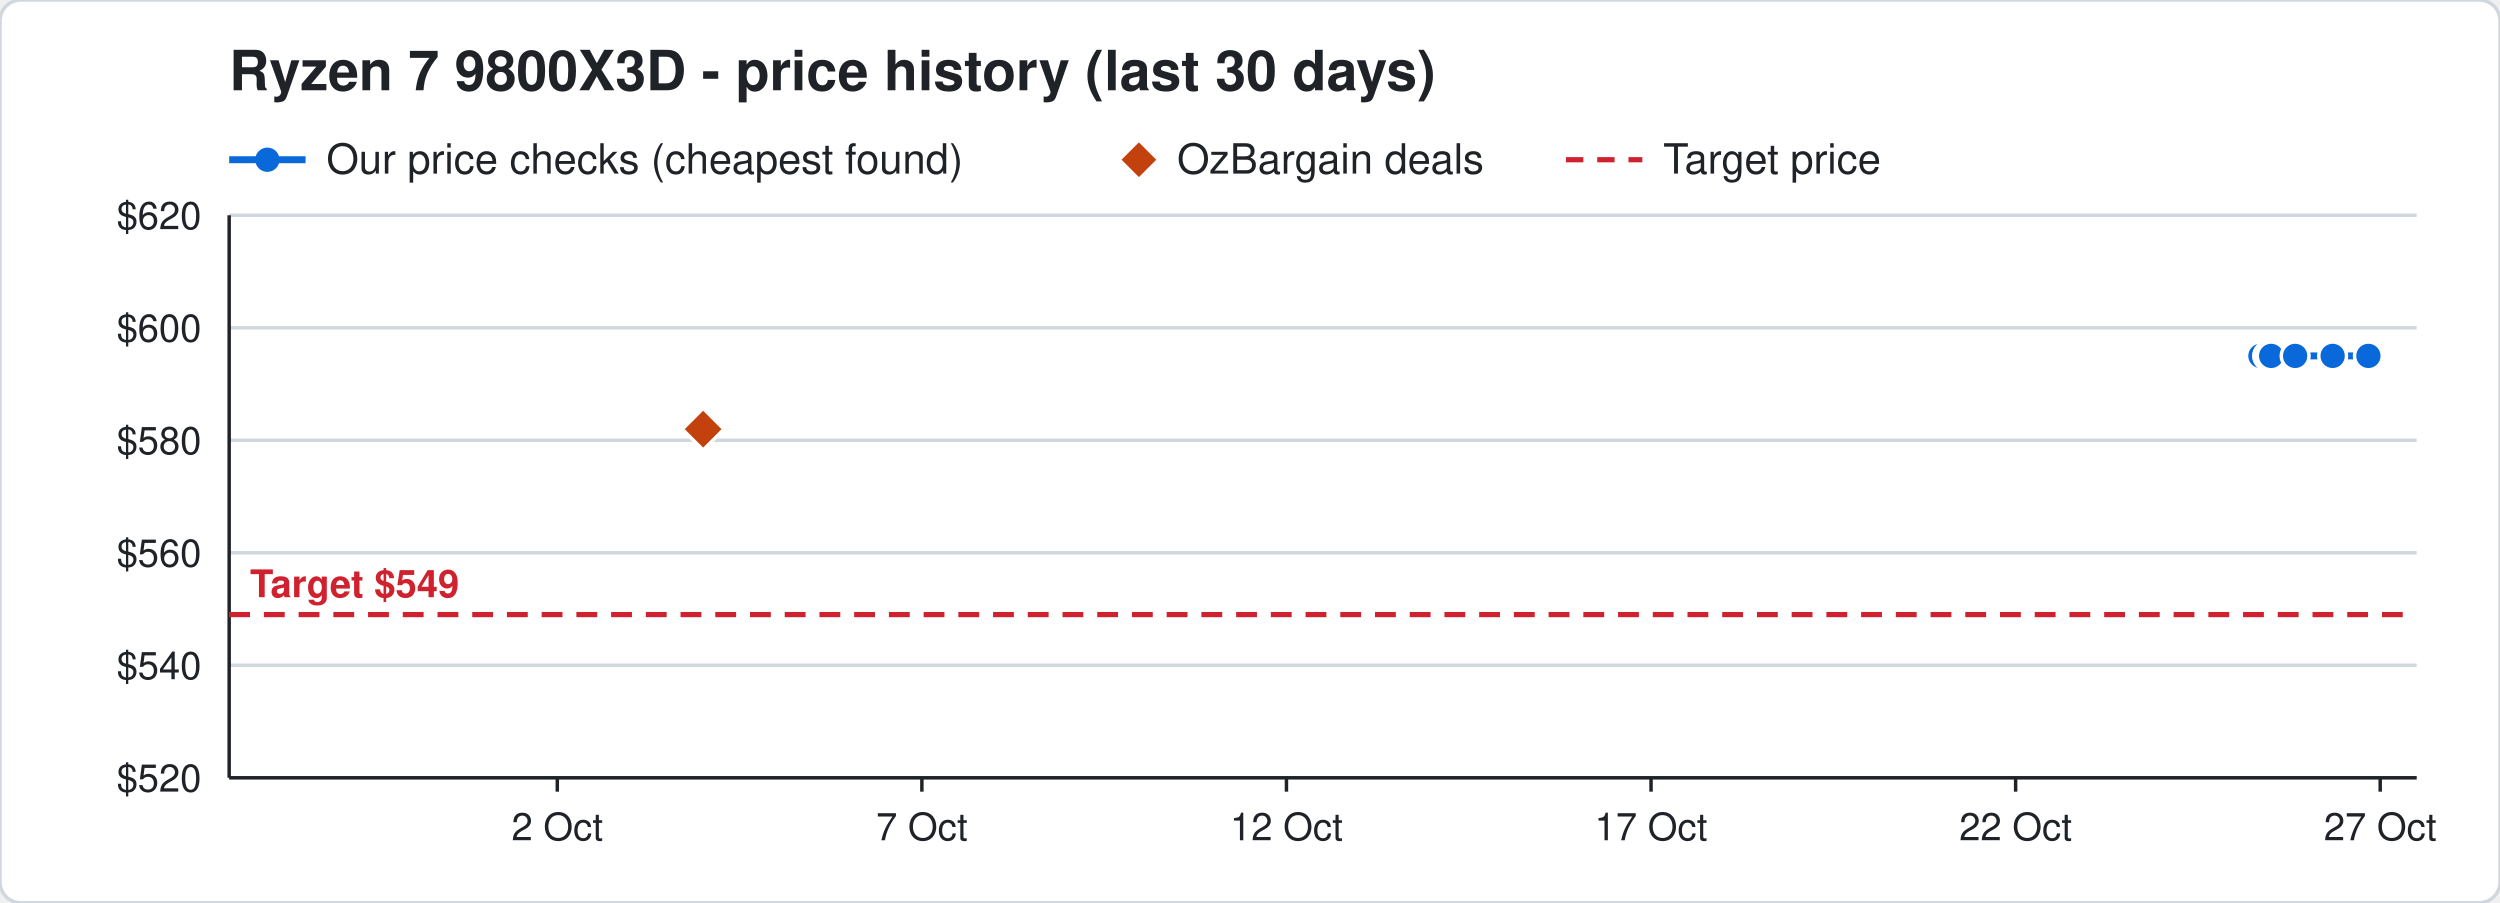
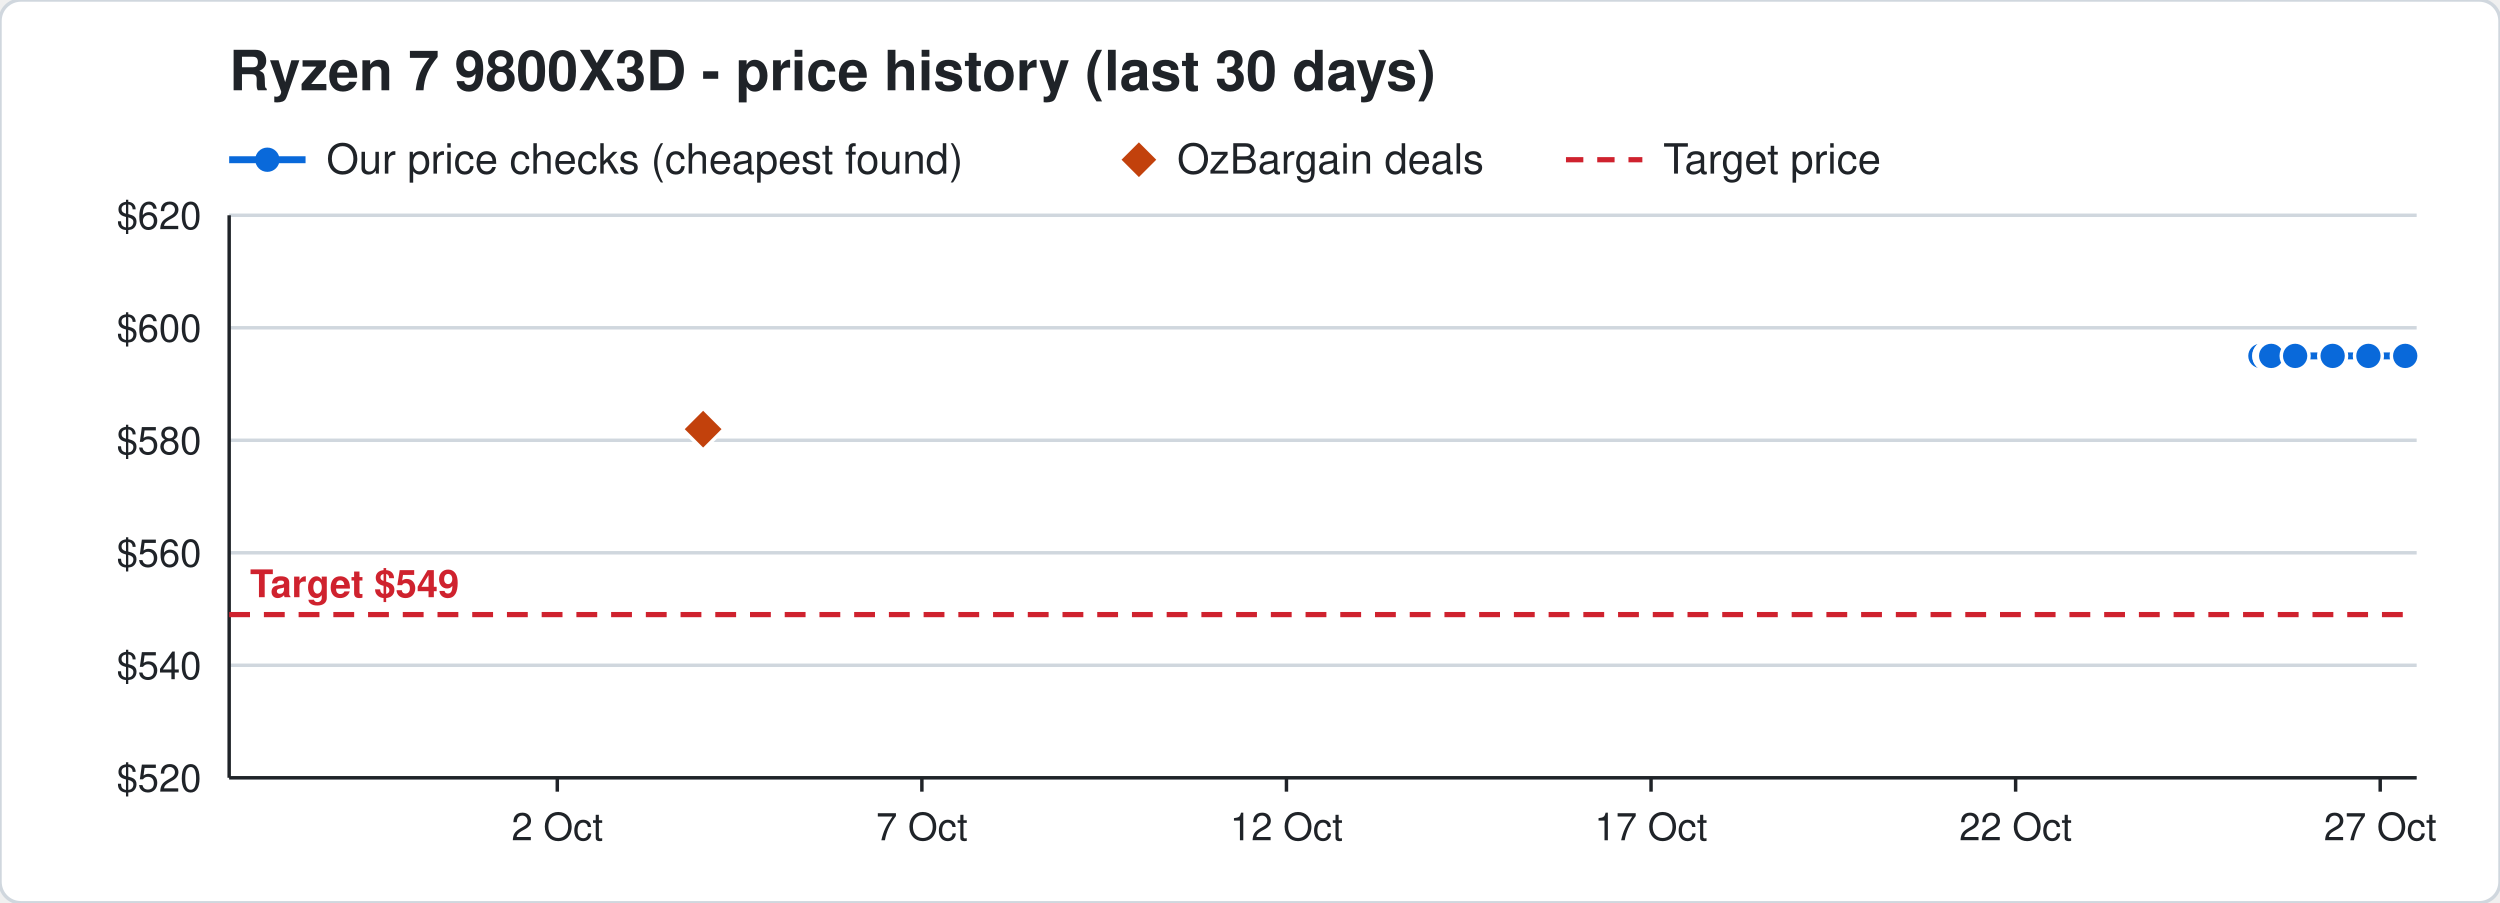
<svg xmlns="http://www.w3.org/2000/svg" width="720" height="260" viewBox="0 0 720 260" font-family="Segoe UI, Helvetica, Arial, sans-serif">
  <rect width="720" height="260" rx="6" fill="#ffffff" stroke="#d0d7de" />
  <text x="66" y="26" font-size="16" font-weight="700" fill="#1f2328">Ryzen 7 9800X3D - price history (last 30 days)</text>
  <line x1="66" y1="46" x2="88" y2="46" stroke="#0969da" stroke-width="2" />
  <circle cx="77" cy="46" r="3.5" fill="#0969da" />
  <text x="94" y="50" font-size="12" fill="#1f2328">Our price checks (cheapest found)</text>
  <path d="M328 41 l5 5 l-5 5 l-5 -5 z" fill="#c2410c" />
  <text x="339" y="50" font-size="12" fill="#1f2328">OzBargain deals</text>
  <line x1="451" y1="46" x2="473" y2="46" stroke="#cf222e" stroke-width="1.5" stroke-dasharray="5 4" />
  <text x="479" y="50" font-size="12" fill="#1f2328">Target price</text>
  <line x1="66" y1="224.0" x2="696" y2="224.0" stroke="#d0d7de" />
  <text x="58" y="228.0" font-size="11" text-anchor="end" fill="#1f2328">$520</text>
  <line x1="66" y1="191.6" x2="696" y2="191.6" stroke="#d0d7de" />
  <text x="58" y="195.6" font-size="11" text-anchor="end" fill="#1f2328">$540</text>
  <line x1="66" y1="159.2" x2="696" y2="159.2" stroke="#d0d7de" />
  <text x="58" y="163.2" font-size="11" text-anchor="end" fill="#1f2328">$560</text>
  <line x1="66" y1="126.8" x2="696" y2="126.8" stroke="#d0d7de" />
  <text x="58" y="130.8" font-size="11" text-anchor="end" fill="#1f2328">$580</text>
  <line x1="66" y1="94.4" x2="696" y2="94.4" stroke="#d0d7de" />
  <text x="58" y="98.4" font-size="11" text-anchor="end" fill="#1f2328">$600</text>
  <line x1="66" y1="62.0" x2="696" y2="62.0" stroke="#d0d7de" />
  <text x="58" y="66.0" font-size="11" text-anchor="end" fill="#1f2328">$620</text>
  <line x1="685.5" y1="224" x2="685.5" y2="228" stroke="#1f2328" />
  <text x="685.5" y="242" font-size="11" text-anchor="middle" fill="#1f2328">27 Oct</text>
  <line x1="580.5" y1="224" x2="580.5" y2="228" stroke="#1f2328" />
  <text x="580.5" y="242" font-size="11" text-anchor="middle" fill="#1f2328">22 Oct</text>
  <line x1="475.5" y1="224" x2="475.5" y2="228" stroke="#1f2328" />
  <text x="475.5" y="242" font-size="11" text-anchor="middle" fill="#1f2328">17 Oct</text>
  <line x1="370.5" y1="224" x2="370.5" y2="228" stroke="#1f2328" />
  <text x="370.5" y="242" font-size="11" text-anchor="middle" fill="#1f2328">12 Oct</text>
  <line x1="265.5" y1="224" x2="265.5" y2="228" stroke="#1f2328" />
  <text x="265.5" y="242" font-size="11" text-anchor="middle" fill="#1f2328">7 Oct</text>
  <line x1="160.5" y1="224" x2="160.5" y2="228" stroke="#1f2328" />
  <text x="160.5" y="242" font-size="11" text-anchor="middle" fill="#1f2328">2 Oct</text>
  <line x1="66" y1="224" x2="696" y2="224" stroke="#1f2328" />
  <line x1="66" y1="62" x2="66" y2="224" stroke="#1f2328" />
  <line x1="66" y1="177.0" x2="696" y2="177.0" stroke="#cf222e" stroke-width="1.5" stroke-dasharray="6 4" />
  <text x="72" y="172.0" font-size="11" font-weight="700" text-anchor="start" fill="#cf222e" stroke="#ffffff" stroke-width="3" paint-order="stroke">Target $549</text>
-   <polyline points="651.0,102.5 653.1,102.5 653.2,102.5 653.9,102.5 654.0,102.5 654.1,102.5 661.0,102.5 671.8,102.5 682.1,102.5" fill="none" stroke="#0969da" stroke-width="2" />
+   <polyline points="651.0,102.5 653.1,102.5 653.2,102.5 653.9,102.5 654.0,102.5 654.1,102.5 661.0,102.5 671.8,102.5 682.1,102.5 692.7,102.5" fill="none" stroke="#0969da" stroke-width="2" />
  <circle cx="651.0" cy="102.5" r="4" fill="#0969da" stroke="#ffffff" stroke-width="1" />
  <circle cx="653.1" cy="102.5" r="4" fill="#0969da" stroke="#ffffff" stroke-width="1" />
  <circle cx="653.2" cy="102.5" r="4" fill="#0969da" stroke="#ffffff" stroke-width="1" />
  <circle cx="653.9" cy="102.5" r="4" fill="#0969da" stroke="#ffffff" stroke-width="1" />
  <circle cx="654.0" cy="102.5" r="4" fill="#0969da" stroke="#ffffff" stroke-width="1" />
  <circle cx="654.1" cy="102.5" r="4" fill="#0969da" stroke="#ffffff" stroke-width="1" />
  <circle cx="661.0" cy="102.5" r="4" fill="#0969da" stroke="#ffffff" stroke-width="1" />
  <circle cx="671.8" cy="102.5" r="4" fill="#0969da" stroke="#ffffff" stroke-width="1" />
  <circle cx="682.1" cy="102.5" r="4" fill="#0969da" stroke="#ffffff" stroke-width="1" />
+   <circle cx="692.7" cy="102.5" r="4" fill="#0969da" stroke="#ffffff" stroke-width="1" />
  <path d="M202.5 117.6 l6 6 l-6 6 l-6 -6 z" fill="#c2410c" stroke="#ffffff" stroke-width="1" />
</svg>
